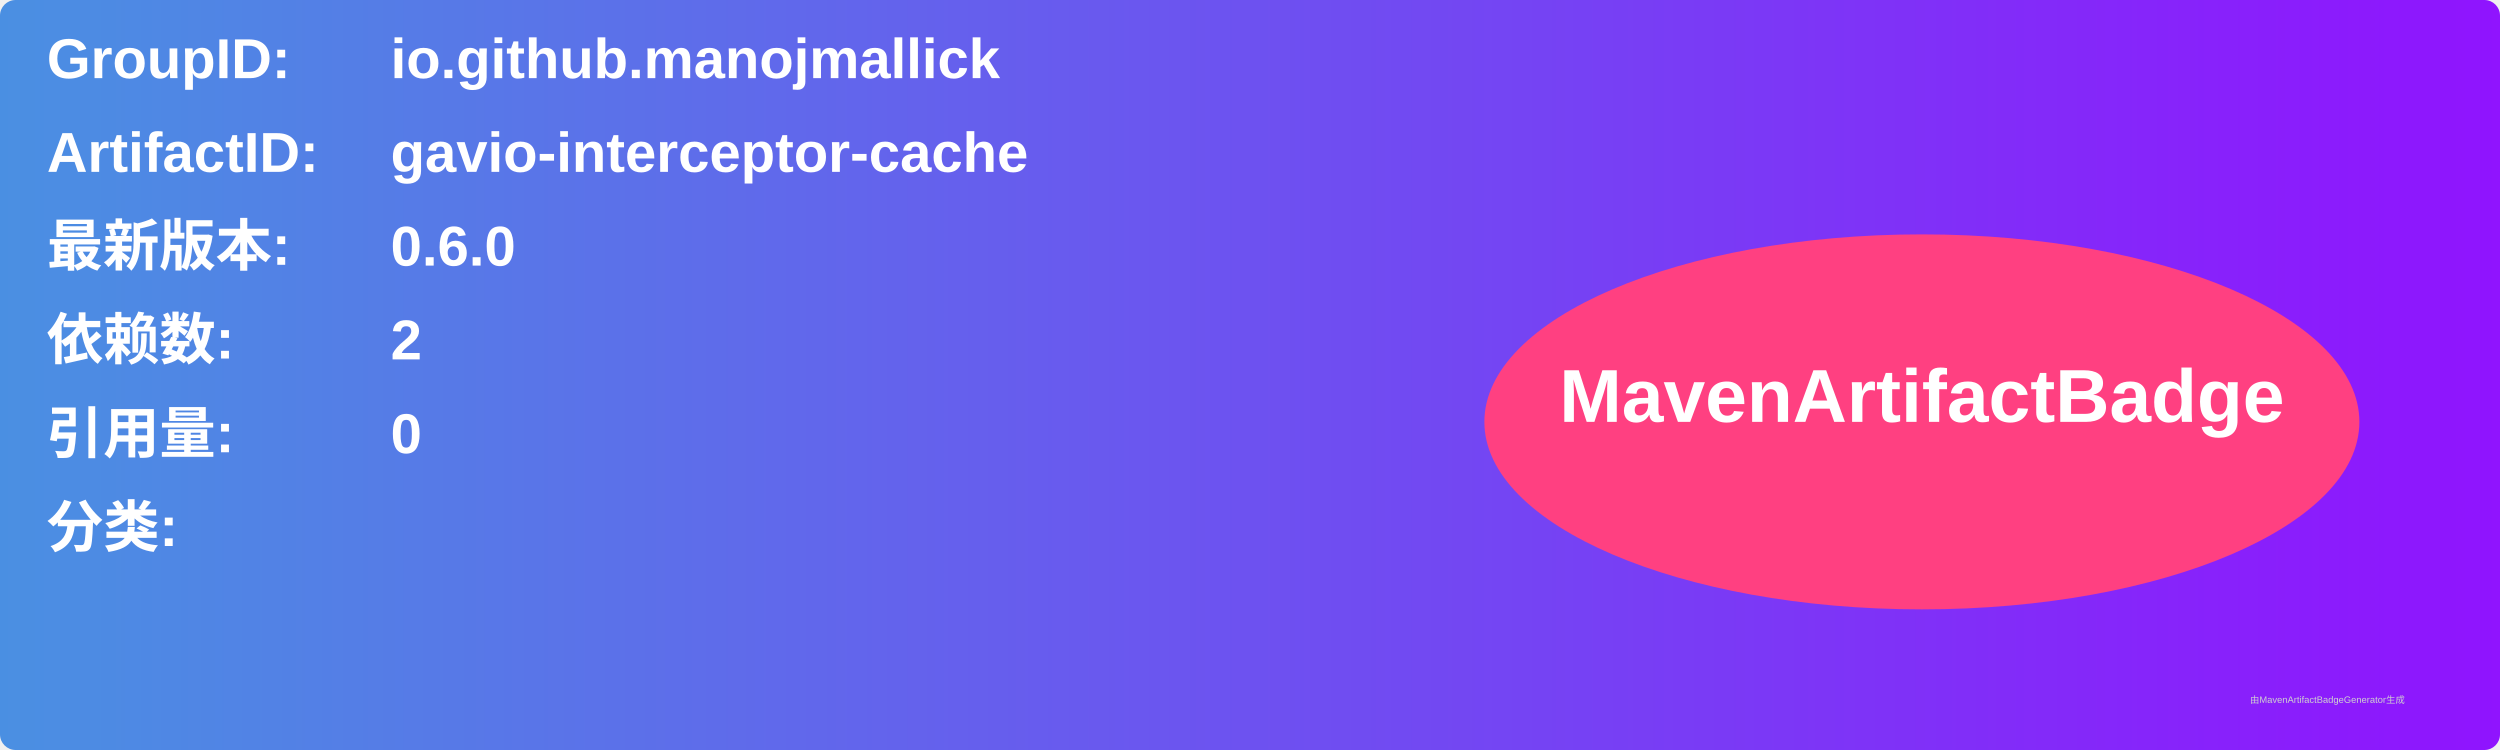
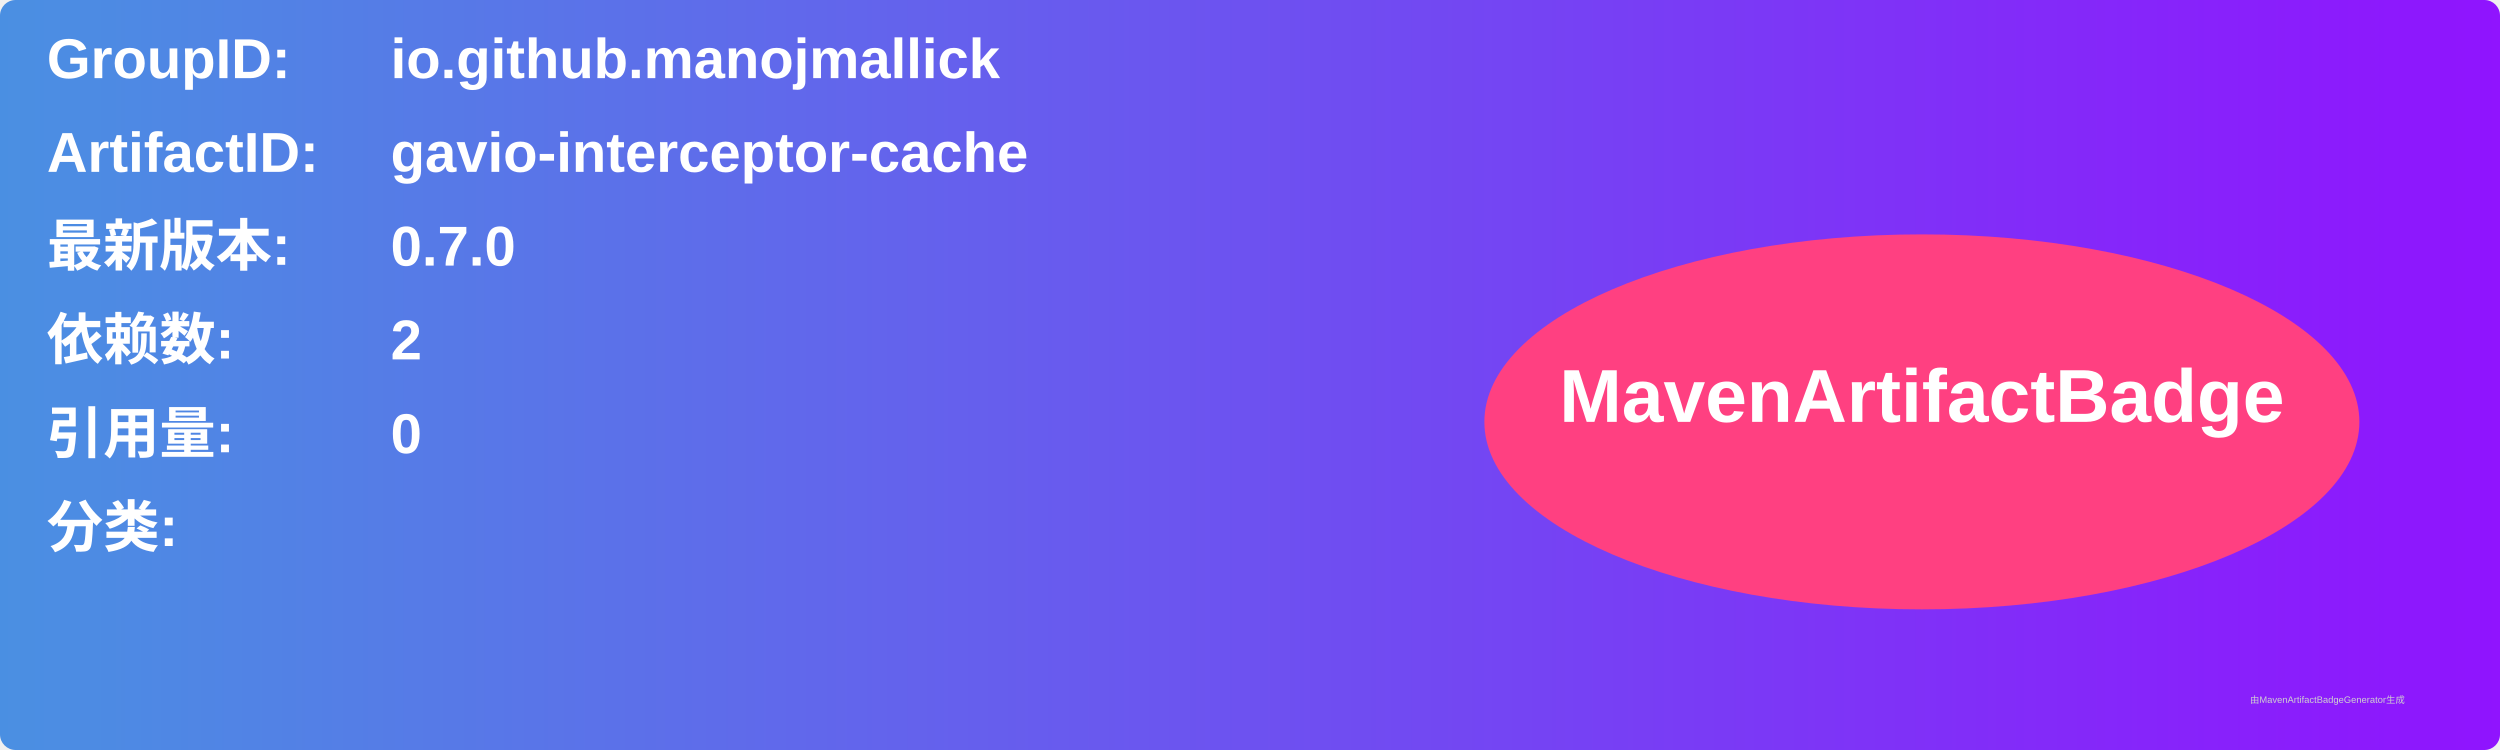
<svg xmlns="http://www.w3.org/2000/svg" width="800" height="240" viewBox="0 0 800 240">
  <linearGradient id="grad" x1="0%" y1="0%" x2="100%" y2="0%">
    <stop offset="0%" stop-color="#4a90e2" />
    <stop offset="100%" stop-color="#9013fe" />
  </linearGradient>
  <rect width="100%" height="100%" rx="5" ry="5" fill="url(#grad)" />
  <g transform="translate(15, 15)">
    <text x="0" y="10" font-family="Arial" font-size="18" fill="white" font-weight="bold" width="260">GroupID:</text>
    <text x="110" y="10" font-family="Arial" font-size="18" fill="white" font-weight="bold" width="460">io.github.manojmallick</text>
    <text x="0" y="40" font-family="Arial" font-size="18" fill="white" font-weight="bold" width="260">ArtifactID:</text>
    <text x="110" y="40" font-family="Arial" font-size="18" fill="white" font-weight="bold" width="460">gavio-interceptor-cache</text>
    <text x="0" y="70" font-family="Arial" font-size="18" fill="white" font-weight="bold">最新版本:</text>
    <text x="110" y="70" font-family="Arial" font-size="18" fill="white" font-weight="bold">
-       <tspan font-weight="bold">0.6.0</tspan>
+       <tspan font-weight="bold">0.7.0</tspan>
    </text>
    <text x="0" y="100" font-family="Arial" font-size="18" fill="white" font-weight="bold">依赖数: </text>
    <text x="110" y="100" font-family="Arial" font-size="18" fill="white">
      <tspan font-weight="bold">2</tspan>
    </text>
    <text x="0" y="130" font-family="Arial" font-size="18" fill="white" font-weight="bold">引用量: </text>
    <text x="110" y="130" font-family="Arial" font-size="18" fill="white">
      <tspan font-weight="bold">0</tspan>
    </text>
    <text x="0" y="160" font-family="Arial" font-size="18" fill="white" font-weight="bold">分类:</text>
    <text x="10" y="190" font-family="Arial" font-size="10" fill="white">
      <tspan font-weight="bold" />
    </text>
    <ellipse cx="600" cy="120" rx="140" ry="60" fill="#ff4081" />
    <text x="600" y="120" text-anchor="middle" font-family="Arial" font-size="24" fill="white" font-weight="bold">MavenArtifactBadge</text>
  </g>
  <text x="720" y="225" font-family="Arial" font-size="3" fill="#d0d0d0">由MavenArtifactBadgeGenerator生成</text>
</svg>
